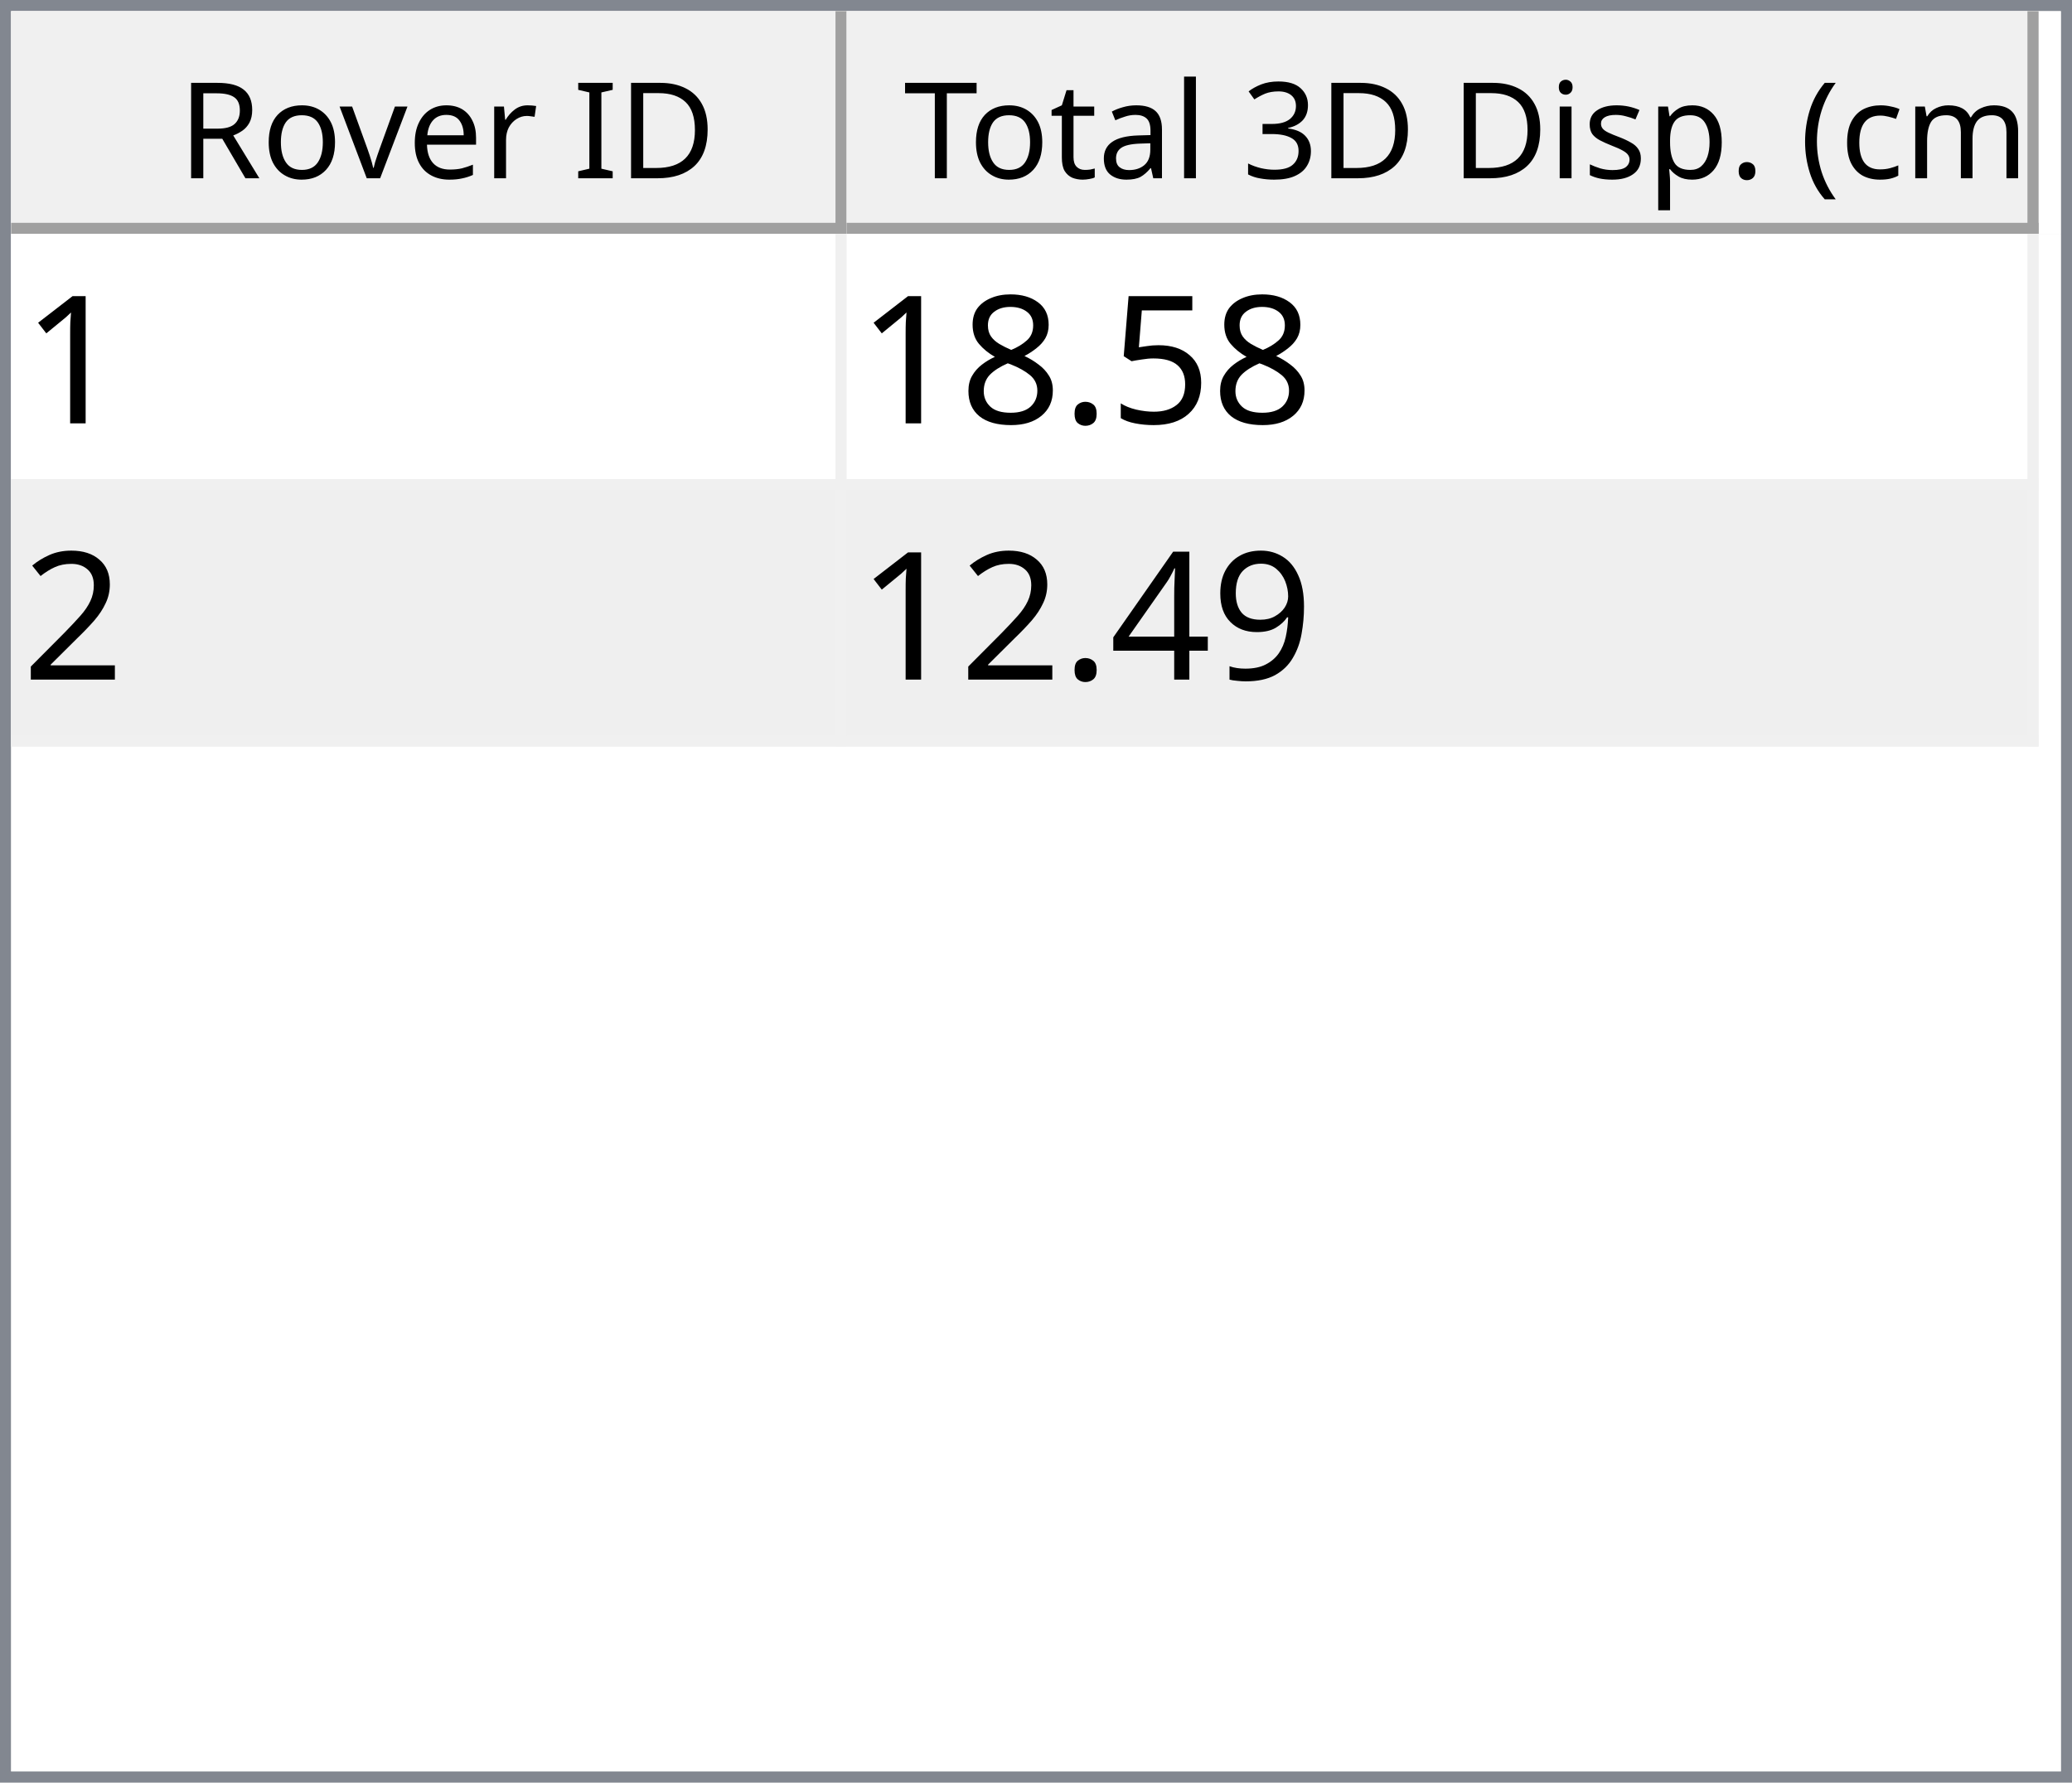
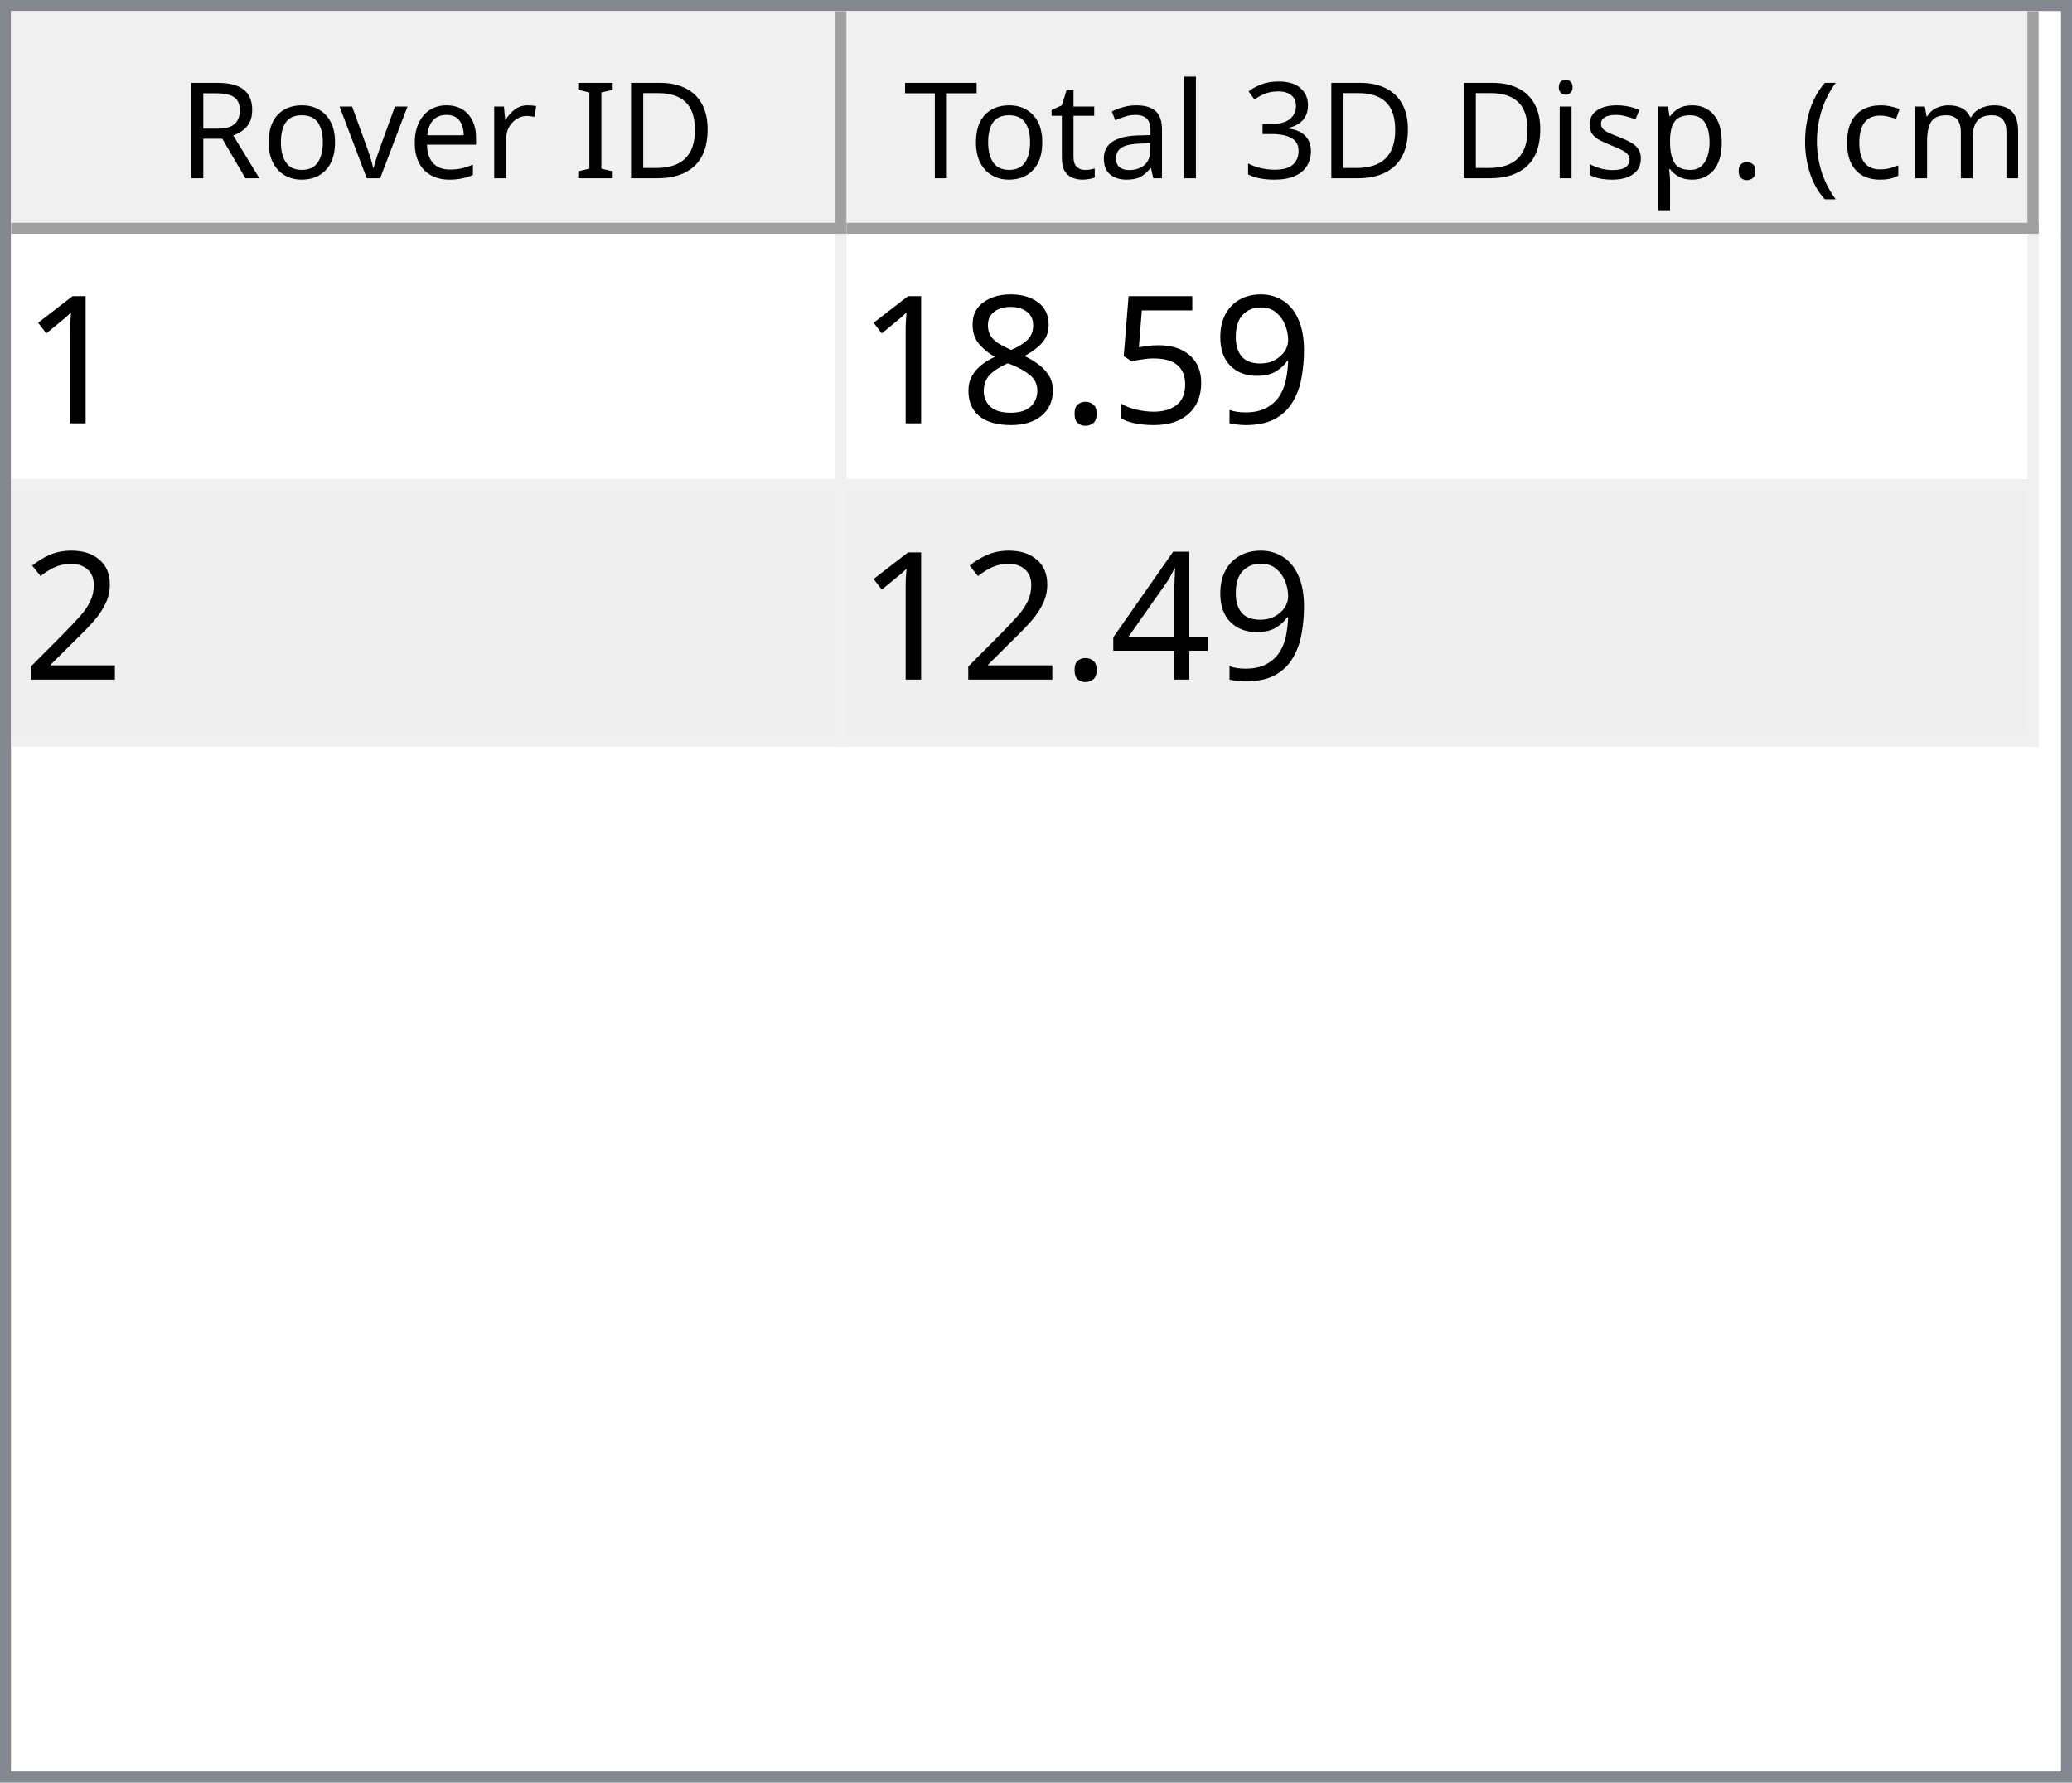
<svg xmlns="http://www.w3.org/2000/svg" style="fill-opacity:1; color-rendering:auto; color-interpolation:auto; text-rendering:auto; stroke:black; stroke-linecap:square; stroke-miterlimit:10; shape-rendering:auto; stroke-opacity:1; fill:black; stroke-dasharray:none; font-weight:normal; stroke-width:1; font-family:'Dialog'; font-style:normal; stroke-linejoin:miter; font-size:12px; stroke-dashoffset:0; image-rendering:auto;" width="186" height="160">
  <defs id="genericDefs" />
  <g>
    <defs id="defs1">
      <clipPath clipPathUnits="userSpaceOnUse" id="clipPath1">
        <path d="M0 0 L186 0 L186 160 L0 160 L0 0 Z" />
      </clipPath>
      <clipPath clipPathUnits="userSpaceOnUse" id="clipPath2">
        <path d="M0 0 L0 160 L186 160 L186 0 Z" />
      </clipPath>
      <clipPath clipPathUnits="userSpaceOnUse" id="clipPath3">
        <path d="M0 0 L0 20 L184 20 L184 0 Z" />
      </clipPath>
      <clipPath clipPathUnits="userSpaceOnUse" id="clipPath4">
        <path d="M0 0 L0 20 L75 20 L75 0 Z" />
      </clipPath>
      <clipPath clipPathUnits="userSpaceOnUse" id="clipPath5">
        <path d="M1 1 L1 19 L74 19 L74 1 Z" />
      </clipPath>
      <clipPath clipPathUnits="userSpaceOnUse" id="clipPath6">
        <path d="M0 0 L0 18 L73 18 L73 0 Z" />
      </clipPath>
      <clipPath clipPathUnits="userSpaceOnUse" id="clipPath7">
        <path d="M-0.5 -0.5 L-0.5 19.5 L74.5 19.5 L74.5 -0.5 Z" />
      </clipPath>
      <clipPath clipPathUnits="userSpaceOnUse" id="clipPath8">
        <path d="M0 0 L0 20 L107 20 L107 0 Z" />
      </clipPath>
      <clipPath clipPathUnits="userSpaceOnUse" id="clipPath9">
        <path d="M1 1 L1 19 L106 19 L106 1 Z" />
      </clipPath>
      <clipPath clipPathUnits="userSpaceOnUse" id="clipPath10">
        <path d="M0 0 L0 18 L105 18 L105 0 Z" />
      </clipPath>
      <clipPath clipPathUnits="userSpaceOnUse" id="clipPath11">
        <path d="M-0.5 -0.5 L-0.5 19.5 L106.5 19.5 L106.5 -0.5 Z" />
      </clipPath>
      <clipPath clipPathUnits="userSpaceOnUse" id="clipPath12">
        <path d="M0 0 L0 138 L184 138 L184 0 Z" />
      </clipPath>
      <clipPath clipPathUnits="userSpaceOnUse" id="clipPath13">
        <path d="M0 0 L0 46 L182 46 L182 0 Z" />
      </clipPath>
      <clipPath clipPathUnits="userSpaceOnUse" id="clipPath14">
        <path d="M-0.5 -0.5 L-0.5 45.5 L181.5 45.5 L181.5 -0.5 Z" />
      </clipPath>
      <clipPath clipPathUnits="userSpaceOnUse" id="clipPath15">
        <path d="M0 0 L0 22 L74 22 L74 0 Z" />
      </clipPath>
      <clipPath clipPathUnits="userSpaceOnUse" id="clipPath16">
        <path d="M0 0 L0 22 L106 22 L106 0 Z" />
      </clipPath>
      <font horiz-adv-x="64.551" id="font1">
        <font-face ascent="107.91" descent="25.098" units-per-em="100" style="font-style:normal; font-family:Segoe UI; font-weight:normal;" />
        <missing-glyph horiz-adv-x="64.551" d="M8.109 0 L8.109 68.266 L56.453 68.266 L56.453 0 L8.109 0 ZM15.328 7.234 L49.219 7.234 L49.219 61.031 L15.328 61.031 L15.328 7.234 Z" />
        <glyph unicode="D" horiz-adv-x="70.117" d="M9.188 0 L9.188 70.016 L28.516 70.016 Q65.531 70.016 65.531 35.891 Q65.531 19.672 55.25 9.836 Q44.969 0 27.734 0 L9.188 0 ZM17.391 62.594 L17.391 7.422 L27.828 7.422 Q41.609 7.422 49.273 14.797 Q56.938 22.172 56.938 35.688 Q56.938 62.594 28.328 62.594 L17.391 62.594 Z" />
        <glyph unicode="I" horiz-adv-x="26.611" d="M17.391 0 L9.188 0 L9.188 70.016 L17.391 70.016 L17.391 0 Z" />
        <glyph unicode=" " horiz-adv-x="27.393" d="" />
        <glyph unicode="r" horiz-adv-x="34.766" d="M34.188 41.891 Q32.078 43.5 28.125 43.5 Q23 43.5 19.555 38.672 Q16.109 33.844 16.109 25.484 L16.109 0 L8.109 0 L8.109 50 L16.109 50 L16.109 39.703 L16.312 39.703 Q18.016 44.969 21.531 47.922 Q25.047 50.875 29.391 50.875 Q32.516 50.875 34.188 50.203 L34.188 41.891 Z" />
        <glyph unicode="e" horiz-adv-x="52.295" d="M48.297 23 L12.984 23 Q13.188 14.656 17.484 10.109 Q21.781 5.562 29.297 5.562 Q37.75 5.562 44.828 11.141 L44.828 3.609 Q38.234 -1.172 27.391 -1.172 Q16.797 -1.172 10.742 5.641 Q4.688 12.453 4.688 24.812 Q4.688 36.469 11.305 43.82 Q17.922 51.172 27.734 51.172 Q37.547 51.172 42.922 44.828 Q48.297 38.484 48.297 27.203 L48.297 23 ZM40.094 29.781 Q40.047 36.719 36.75 40.578 Q33.453 44.438 27.594 44.438 Q21.922 44.438 17.969 40.383 Q14.016 36.328 13.094 29.781 L40.094 29.781 Z" />
        <glyph unicode="v" horiz-adv-x="47.9" d="M47.406 50 L27.484 0 L19.625 0 L0.688 50 L9.469 50 L22.172 13.672 Q23.578 9.672 23.922 6.688 L24.125 6.688 Q24.609 10.453 25.688 13.484 L38.969 50 L47.406 50 Z" />
        <glyph unicode="o" horiz-adv-x="58.594" d="M29 -1.172 Q17.922 -1.172 11.305 5.836 Q4.688 12.844 4.688 24.422 Q4.688 37.016 11.57 44.094 Q18.453 51.172 30.172 51.172 Q41.359 51.172 47.633 44.289 Q53.906 37.406 53.906 25.203 Q53.906 13.234 47.141 6.031 Q40.375 -1.172 29 -1.172 ZM29.594 44.438 Q21.875 44.438 17.383 39.188 Q12.891 33.938 12.891 24.703 Q12.891 15.828 17.43 10.695 Q21.969 5.562 29.594 5.562 Q37.359 5.562 41.531 10.594 Q45.703 15.625 45.703 24.906 Q45.703 34.281 41.531 39.359 Q37.359 44.438 29.594 44.438 Z" />
        <glyph unicode="R" horiz-adv-x="59.814" d="M59.375 0 L49.609 0 L37.891 19.625 Q36.281 22.359 34.766 24.289 Q33.25 26.219 31.664 27.438 Q30.078 28.656 28.25 29.219 Q26.422 29.781 24.125 29.781 L17.391 29.781 L17.391 0 L9.188 0 L9.188 70.016 L30.078 70.016 Q34.672 70.016 38.555 68.867 Q42.438 67.719 45.289 65.375 Q48.141 63.031 49.758 59.547 Q51.375 56.062 51.375 51.375 Q51.375 47.703 50.273 44.656 Q49.172 41.609 47.148 39.211 Q45.125 36.812 42.266 35.133 Q39.406 33.453 35.844 32.516 L35.844 32.328 Q37.594 31.547 38.891 30.547 Q40.188 29.547 41.359 28.18 Q42.531 26.812 43.68 25.078 Q44.828 23.344 46.234 21.047 L59.375 0 ZM17.391 62.594 L17.391 37.203 L28.516 37.203 Q31.594 37.203 34.203 38.133 Q36.812 39.062 38.719 40.797 Q40.625 42.531 41.703 45.047 Q42.781 47.562 42.781 50.688 Q42.781 56.297 39.141 59.445 Q35.5 62.594 28.609 62.594 L17.391 62.594 Z" />
        <glyph unicode=")" horiz-adv-x="30.176" d="M8.297 -15.922 L1.172 -15.922 Q16.406 2.344 16.406 26.812 Q16.406 51.469 1.078 70.016 L8.297 70.016 Q23.531 52.156 23.531 26.703 Q23.531 1.375 8.297 -15.922 Z" />
        <glyph unicode="m" horiz-adv-x="86.133" d="M79.109 0 L71.094 0 L71.094 28.719 Q71.094 37.016 68.531 40.727 Q65.969 44.438 59.906 44.438 Q54.781 44.438 51.195 39.75 Q47.609 35.062 47.609 28.516 L47.609 0 L39.594 0 L39.594 29.688 Q39.594 44.438 28.219 44.438 Q22.953 44.438 19.531 40.016 Q16.109 35.594 16.109 28.516 L16.109 0 L8.109 0 L8.109 50 L16.109 50 L16.109 42.094 L16.312 42.094 Q21.625 51.172 31.844 51.172 Q36.969 51.172 40.773 48.312 Q44.578 45.453 46 40.828 Q51.562 51.172 62.594 51.172 Q79.109 51.172 79.109 30.812 L79.109 0 Z" />
        <glyph unicode="c" horiz-adv-x="46.191" d="M42.188 2.297 Q36.422 -1.172 28.516 -1.172 Q17.828 -1.172 11.258 5.789 Q4.688 12.75 4.688 23.828 Q4.688 36.188 11.766 43.68 Q18.844 51.172 30.672 51.172 Q37.25 51.172 42.281 48.734 L42.281 40.531 Q36.719 44.438 30.375 44.438 Q22.703 44.438 17.797 38.945 Q12.891 33.453 12.891 24.516 Q12.891 15.719 17.508 10.641 Q22.125 5.562 29.891 5.562 Q36.422 5.562 42.188 9.906 L42.188 2.297 Z" />
        <glyph unicode="(" horiz-adv-x="30.176" d="M29.109 -15.922 L21.969 -15.922 Q6.844 1.375 6.844 26.703 Q6.844 52.156 21.969 70.016 L29.203 70.016 Q13.875 51.469 13.875 26.812 Q13.875 2.344 29.109 -15.922 Z" />
        <glyph unicode="." horiz-adv-x="21.68" d="M10.891 -1.078 Q8.641 -1.078 7.055 0.539 Q5.469 2.156 5.469 4.391 Q5.469 6.641 7.055 8.273 Q8.641 9.906 10.891 9.906 Q13.188 9.906 14.797 8.273 Q16.406 6.641 16.406 4.391 Q16.406 2.156 14.797 0.539 Q13.188 -1.078 10.891 -1.078 Z" />
        <glyph unicode="p" horiz-adv-x="58.789" d="M16.312 7.234 L16.109 7.234 L16.109 -23 L8.109 -23 L8.109 50 L16.109 50 L16.109 41.219 L16.312 41.219 Q22.219 51.172 33.594 51.172 Q43.266 51.172 48.688 44.461 Q54.109 37.75 54.109 26.469 Q54.109 13.922 48 6.375 Q41.891 -1.172 31.297 -1.172 Q21.578 -1.172 16.312 7.234 ZM16.109 27.391 L16.109 20.406 Q16.109 14.203 20.141 9.883 Q24.172 5.562 30.375 5.562 Q37.641 5.562 41.773 11.133 Q45.906 16.703 45.906 26.609 Q45.906 34.969 42.047 39.703 Q38.188 44.438 31.594 44.438 Q24.609 44.438 20.359 39.578 Q16.109 34.719 16.109 27.391 Z" />
        <glyph unicode="s" horiz-adv-x="42.432" d="M5.078 1.812 L5.078 10.406 Q11.625 5.562 19.484 5.562 Q30.031 5.562 30.031 12.594 Q30.031 14.594 29.125 15.992 Q28.219 17.391 26.68 18.461 Q25.141 19.531 23.07 20.383 Q21 21.234 18.609 22.172 Q15.281 23.484 12.766 24.828 Q10.25 26.172 8.57 27.859 Q6.891 29.547 6.031 31.695 Q5.172 33.844 5.172 36.719 Q5.172 40.234 6.789 42.945 Q8.406 45.656 11.086 47.484 Q13.766 49.312 17.211 50.242 Q20.656 51.172 24.312 51.172 Q30.812 51.172 35.938 48.922 L35.938 40.828 Q30.422 44.438 23.25 44.438 Q21 44.438 19.195 43.922 Q17.391 43.406 16.094 42.477 Q14.797 41.547 14.086 40.258 Q13.375 38.969 13.375 37.406 Q13.375 35.453 14.086 34.133 Q14.797 32.812 16.164 31.789 Q17.531 30.766 19.484 29.938 Q21.438 29.109 23.922 28.125 Q27.25 26.859 29.883 25.516 Q32.516 24.172 34.375 22.484 Q36.234 20.797 37.234 18.602 Q38.234 16.406 38.234 13.375 Q38.234 9.672 36.602 6.938 Q34.969 4.203 32.234 2.398 Q29.5 0.594 25.93 -0.289 Q22.359 -1.172 18.453 -1.172 Q10.75 -1.172 5.078 1.812 Z" />
        <glyph unicode="i" horiz-adv-x="24.219" d="M12.203 62.703 Q10.062 62.703 8.547 64.164 Q7.031 65.625 7.031 67.875 Q7.031 70.125 8.547 71.609 Q10.062 73.094 12.203 73.094 Q14.406 73.094 15.945 71.609 Q17.484 70.125 17.484 67.875 Q17.484 65.719 15.945 64.211 Q14.406 62.703 12.203 62.703 ZM16.109 0 L8.109 0 L8.109 50 L16.109 50 L16.109 0 Z" />
        <glyph unicode="3" horiz-adv-x="53.906" d="M46.531 19.828 Q46.531 15.094 44.75 11.211 Q42.969 7.328 39.719 4.57 Q36.469 1.812 31.93 0.297 Q27.391 -1.219 21.922 -1.219 Q11.922 -1.219 6 2.594 L6 11.188 Q13.094 5.609 22.219 5.609 Q25.875 5.609 28.828 6.539 Q31.781 7.469 33.906 9.227 Q36.031 10.984 37.18 13.477 Q38.328 15.969 38.328 19.094 Q38.328 32.812 18.797 32.812 L12.984 32.812 L12.984 39.594 L18.5 39.594 Q35.797 39.594 35.797 52.484 Q35.797 64.406 22.609 64.406 Q15.188 64.406 8.688 59.422 L8.688 67.188 Q15.375 71.188 24.609 71.188 Q29 71.188 32.57 69.969 Q36.141 68.75 38.68 66.555 Q41.219 64.359 42.609 61.281 Q44 58.203 44 54.5 Q44 40.672 30.031 36.719 L30.031 36.531 Q33.594 36.141 36.625 34.797 Q39.656 33.453 41.852 31.305 Q44.047 29.156 45.289 26.25 Q46.531 23.344 46.531 19.828 Z" />
        <glyph unicode="l" horiz-adv-x="24.219" d="M16.109 0 L8.109 0 L8.109 74.031 L16.109 74.031 L16.109 0 Z" />
        <glyph unicode="a" horiz-adv-x="50.879" d="M43.891 0 L35.891 0 L35.891 7.812 L35.688 7.812 Q30.469 -1.172 20.312 -1.172 Q12.844 -1.172 8.617 2.781 Q4.391 6.734 4.391 13.281 Q4.391 27.297 20.906 29.594 L35.891 31.688 Q35.891 44.438 25.594 44.438 Q16.547 44.438 9.281 38.281 L9.281 46.484 Q16.656 51.172 26.266 51.172 Q43.891 51.172 43.891 32.516 L43.891 0 ZM35.891 25.297 L23.828 23.641 Q18.266 22.859 15.43 20.875 Q12.594 18.891 12.594 13.875 Q12.594 10.203 15.211 7.883 Q17.828 5.562 22.172 5.562 Q28.125 5.562 32.008 9.742 Q35.891 13.922 35.891 20.312 L35.891 25.297 Z" />
        <glyph unicode="t" horiz-adv-x="33.887" d="M31.297 0.484 Q28.469 -1.078 23.828 -1.078 Q10.688 -1.078 10.688 13.578 L10.688 43.172 L2.094 43.172 L2.094 50 L10.688 50 L10.688 62.203 L18.703 64.797 L18.703 50 L31.297 50 L31.297 43.172 L18.703 43.172 L18.703 14.984 Q18.703 9.969 20.414 7.82 Q22.125 5.672 26.078 5.672 Q29.109 5.672 31.297 7.328 L31.297 0.484 Z" />
        <glyph unicode="T" horiz-adv-x="52.393" d="M50.594 62.594 L30.375 62.594 L30.375 0 L22.172 0 L22.172 62.594 L2 62.594 L2 70.016 L50.594 70.016 L50.594 62.594 Z" />
      </font>
      <font horiz-adv-x="75.0" id="font2">
        <font-face ascent="100.537" descent="21.973" units-per-em="100" style="font-style:normal; font-family:sans-serif; font-weight:normal;" />
        <missing-glyph horiz-adv-x="75.0" d="M12.5 0 L12.5 62.5 L62.5 62.5 L62.5 0 L12.5 0 ZM14.062 1.562 L60.938 1.562 L60.938 60.938 L14.062 60.938 L14.062 1.562 Z" />
        <glyph unicode="1" horiz-adv-x="55.615" d="M37.25 0 L28.469 0 L28.469 56 Q25.297 52.984 20.141 49.953 Q14.984 46.922 10.891 45.406 L10.891 53.906 Q18.266 57.375 23.781 62.305 Q29.297 67.234 31.594 71.875 L37.25 71.875 L37.25 0 Z" />
+         <glyph unicode="9" horiz-adv-x="55.615" d="M5.469 16.547 L13.922 17.328 Q14.984 11.375 18.016 8.688 Q21.047 6 25.781 6 Q29.828 6 32.883 7.859 Q35.938 9.719 37.891 12.82 Q39.844 15.922 41.164 21.195 Q42.484 26.469 42.484 31.938 Q42.484 32.516 42.438 33.688 Q39.797 29.5 35.234 26.883 Q30.672 24.266 25.344 24.266 Q16.453 24.266 10.305 30.711 Q4.156 37.156 4.156 47.703 Q4.156 58.594 10.578 65.234 Q17 71.875 26.656 71.875 Q33.641 71.875 39.43 68.117 Q45.219 64.359 48.219 57.398 Q51.219 50.438 51.219 37.25 Q51.219 23.531 48.242 15.406 Q45.266 7.281 39.383 3.031 Q33.5 -1.219 25.594 -1.219 Q17.188 -1.219 11.867 3.445 Q6.547 8.109 5.469 16.547 ZM41.453 48.141 Q41.453 55.719 37.43 60.156 Q33.406 64.594 27.734 64.594 Q21.875 64.594 17.531 59.812 Q13.188 55.031 13.188 47.406 Q13.188 40.578 17.312 36.305 Q21.438 32.031 27.484 32.031 Q33.594 32.031 37.523 36.305 Q41.453 40.578 41.453 48.141 Z" />
        <glyph unicode="5" horiz-adv-x="55.615" d="M4.156 18.75 L13.375 19.531 Q14.406 12.797 18.141 9.398 Q21.875 6 27.156 6 Q33.5 6 37.891 10.789 Q42.281 15.578 42.281 23.484 Q42.281 31 38.062 35.352 Q33.844 39.703 27 39.703 Q22.75 39.703 19.336 37.773 Q15.922 35.844 13.969 32.766 L5.719 33.844 L12.641 70.609 L48.25 70.609 L48.25 62.203 L19.672 62.203 L15.828 42.969 Q22.266 47.469 29.344 47.469 Q38.719 47.469 45.164 40.969 Q51.609 34.469 51.609 24.266 Q51.609 14.547 45.953 7.469 Q39.062 -1.219 27.156 -1.219 Q17.391 -1.219 11.211 4.25 Q5.031 9.719 4.156 18.75 Z" />
        <glyph unicode="." horiz-adv-x="27.783" d="M9.078 0 L9.078 10.016 L19.094 10.016 L19.094 0 L9.078 0 Z" />
        <glyph unicode="8" horiz-adv-x="55.615" d="M17.672 38.812 Q12.203 40.828 9.57 44.539 Q6.938 48.25 6.938 53.422 Q6.938 61.234 12.555 66.555 Q18.172 71.875 27.484 71.875 Q36.859 71.875 42.578 66.43 Q48.297 60.984 48.297 53.172 Q48.297 48.188 45.68 44.508 Q43.062 40.828 37.75 38.812 Q44.344 36.672 47.781 31.883 Q51.219 27.094 51.219 20.453 Q51.219 11.281 44.727 5.031 Q38.234 -1.219 27.641 -1.219 Q17.047 -1.219 10.547 5.055 Q4.047 11.328 4.047 20.703 Q4.047 27.688 7.594 32.398 Q11.141 37.109 17.672 38.812 ZM15.922 53.719 Q15.922 48.641 19.195 45.414 Q22.469 42.188 27.688 42.188 Q32.766 42.188 36.016 45.383 Q39.266 48.578 39.266 53.219 Q39.266 58.062 35.914 61.359 Q32.562 64.656 27.594 64.656 Q22.562 64.656 19.242 61.43 Q15.922 58.203 15.922 53.719 ZM13.094 20.656 Q13.094 16.891 14.875 13.375 Q16.656 9.859 20.172 7.93 Q23.688 6 27.734 6 Q34.031 6 38.133 10.055 Q42.234 14.109 42.234 20.359 Q42.234 26.703 38.016 30.859 Q33.797 35.016 27.438 35.016 Q21.234 35.016 17.164 30.914 Q13.094 26.812 13.094 20.656 Z" />
        <glyph unicode="2" horiz-adv-x="55.615" d="M50.344 8.453 L50.344 0 L3.031 0 Q2.938 3.172 4.047 6.109 Q5.859 10.938 9.836 15.625 Q13.812 20.312 21.344 26.469 Q33.016 36.031 37.117 41.625 Q41.219 47.219 41.219 52.203 Q41.219 57.422 37.477 61.008 Q33.734 64.594 27.734 64.594 Q21.391 64.594 17.578 60.789 Q13.766 56.984 13.719 50.25 L4.688 51.172 Q5.609 61.281 11.664 66.578 Q17.719 71.875 27.938 71.875 Q38.234 71.875 44.242 66.164 Q50.25 60.453 50.25 52 Q50.25 47.703 48.492 43.555 Q46.734 39.406 42.656 34.812 Q38.578 30.219 29.109 22.219 Q21.188 15.578 18.945 13.211 Q16.703 10.844 15.234 8.453 L50.344 8.453 Z" />
-         <glyph unicode="9" horiz-adv-x="55.615" d="M5.469 16.547 L13.922 17.328 Q14.984 11.375 18.016 8.688 Q21.047 6 25.781 6 Q29.828 6 32.883 7.859 Q35.938 9.719 37.891 12.82 Q39.844 15.922 41.164 21.195 Q42.484 26.469 42.484 31.938 Q42.484 32.516 42.438 33.688 Q39.797 29.5 35.234 26.883 Q30.672 24.266 25.344 24.266 Q16.453 24.266 10.305 30.711 Q4.156 37.156 4.156 47.703 Q4.156 58.594 10.578 65.234 Q17 71.875 26.656 71.875 Q33.641 71.875 39.43 68.117 Q45.219 64.359 48.219 57.398 Q51.219 50.438 51.219 37.25 Q51.219 23.531 48.242 15.406 Q45.266 7.281 39.383 3.031 Q33.5 -1.219 25.594 -1.219 Q17.188 -1.219 11.867 3.445 Q6.547 8.109 5.469 16.547 ZM41.453 48.141 Q41.453 55.719 37.43 60.156 Q33.406 64.594 27.734 64.594 Q21.875 64.594 17.531 59.812 Q13.188 55.031 13.188 47.406 Q13.188 40.578 17.312 36.305 Q21.438 32.031 27.484 32.031 Q33.594 32.031 37.523 36.305 Q41.453 40.578 41.453 48.141 Z" />
        <glyph unicode="4" horiz-adv-x="55.615" d="M32.328 0 L32.328 17.141 L1.266 17.141 L1.266 25.203 L33.938 71.578 L41.109 71.578 L41.109 25.203 L50.781 25.203 L50.781 17.141 L41.109 17.141 L41.109 0 L32.328 0 ZM32.328 25.203 L32.328 57.469 L9.906 25.203 L32.328 25.203 Z" />
      </font>
    </defs>
    <g style="fill:white; stroke:white;">
      <rect x="0" y="0" width="186" style="clip-path:url(#clipPath1); stroke:none;" height="160" />
    </g>
    <g style="fill:white; text-rendering:optimizeSpeed; color-rendering:optimizeSpeed; image-rendering:optimizeSpeed; shape-rendering:crispEdges; stroke:white; color-interpolation:sRGB;">
      <rect x="0" width="186" height="160" y="0" style="stroke:none;" />
      <path style="stroke:none;" d="M0 160 L186 160 L186 0 L0 0 Z" />
    </g>
    <g style="fill:rgb(240,240,240); font-family:'Segoe UI'; stroke:rgb(240,240,240);">
      <rect x="0" y="0" width="186" style="clip-path:url(#clipPath2); stroke:none;" height="160" />
    </g>
    <g style="fill:rgb(130,135,144); font-family:'Segoe UI'; stroke:rgb(130,135,144);">
      <path d="M0 0 L186 0 L186 160 L0 160 L0 0 ZM1 1 L185 1 L185 159 L1 159 L1 1 Z" style="fill-rule:evenodd; clip-path:url(#clipPath2); stroke:none;" />
    </g>
    <g style="fill:white; font-family:'Segoe UI'; stroke:white;" transform="translate(1,1)">
      <rect x="0" y="0" width="184" style="clip-path:url(#clipPath3); stroke:none;" height="20" />
    </g>
    <g style="fill:rgb(240,240,240); font-family:'Segoe UI'; stroke:rgb(240,240,240);" transform="translate(1,1)">
      <rect x="0" y="0" width="75" style="clip-path:url(#clipPath4); stroke:none;" height="20" />
    </g>
    <g style="font-family:'Segoe UI';" transform="translate(2,2)">
      <text x="14" xml:space="preserve" y="14" style="clip-path:url(#clipPath6); stroke:none;">Rover ID</text>
    </g>
    <g style="fill:rgb(160,160,160); font-family:'Segoe UI'; stroke:rgb(160,160,160); stroke-linejoin:bevel;" transform="translate(1.5,1.5)">
      <line x1="74" x2="74" y1="0" style="fill:none; clip-path:url(#clipPath7);" y2="19" />
    </g>
    <g style="fill:rgb(160,160,160); font-family:'Segoe UI'; stroke:rgb(160,160,160); stroke-linejoin:bevel;" transform="matrix(1,0,0,1,1,1) translate(0.5,0.5)">
      <line x1="0" x2="74" y1="19" style="fill:none; clip-path:url(#clipPath7);" y2="19" />
    </g>
    <g style="fill:rgb(240,240,240); font-family:'Segoe UI'; stroke:rgb(240,240,240);" transform="translate(76,1)">
      <rect x="0" y="0" width="107" style="clip-path:url(#clipPath8); stroke:none;" height="20" />
    </g>
    <g style="font-family:'Segoe UI';" transform="translate(77,2)">
      <text x="1" xml:space="preserve" y="14" style="clip-path:url(#clipPath10); stroke:none;"> Total 3D Disp. (cm)</text>
    </g>
    <g style="fill:rgb(160,160,160); font-family:'Segoe UI'; stroke:rgb(160,160,160); stroke-linejoin:bevel;" transform="translate(76.5,1.5)">
      <line x1="106" x2="106" y1="0" style="fill:none; clip-path:url(#clipPath11);" y2="19" />
    </g>
    <g style="fill:rgb(160,160,160); font-family:'Segoe UI'; stroke:rgb(160,160,160); stroke-linejoin:bevel;" transform="matrix(1,0,0,1,76,1) translate(0.5,0.5)">
      <line x1="0" x2="106" y1="19" style="fill:none; clip-path:url(#clipPath11);" y2="19" />
    </g>
    <g style="fill:white; font-family:'Segoe UI'; stroke:white;" transform="translate(1,21)">
      <rect x="0" y="0" width="184" style="clip-path:url(#clipPath12); stroke:none;" height="138" />
    </g>
    <g style="fill:rgb(240,240,240); font-size:16px; font-family:sans-serif; stroke:rgb(240,240,240);" transform="translate(1,21)">
      <rect x="0" y="0" width="182" style="clip-path:url(#clipPath13); stroke:none;" height="46" />
      <line transform="translate(0.5,0.5)" x1="0" x2="181" y1="22" style="clip-path:url(#clipPath14); fill:none; stroke-linejoin:bevel;" y2="22" />
    </g>
    <g transform="matrix(1,0,0,1,1,21) translate(0.5,0.5)" style="fill:rgb(240,240,240); font-size:16px; font-family:sans-serif; stroke:rgb(240,240,240); stroke-linejoin:bevel;">
      <line x1="0" x2="181" y1="45" style="fill:none; clip-path:url(#clipPath14);" y2="45" />
    </g>
    <g transform="matrix(1,0,0,1,1,21) translate(0.5,0.5)" style="fill:rgb(240,240,240); font-size:16px; font-family:sans-serif; stroke:rgb(240,240,240); stroke-linejoin:bevel;">
      <line x1="74" x2="74" y1="0" style="fill:none; clip-path:url(#clipPath14);" y2="45" />
    </g>
    <g transform="matrix(1,0,0,1,1,21) translate(0.5,0.5)" style="fill:rgb(240,240,240); font-size:16px; font-family:sans-serif; stroke:rgb(240,240,240); stroke-linejoin:bevel;">
      <line x1="181" x2="181" y1="0" style="fill:none; clip-path:url(#clipPath14);" y2="45" />
    </g>
    <g style="fill:white; font-size:16px; font-family:sans-serif; stroke:white;" transform="matrix(1,0,0,1,1,21)">
      <rect x="0" y="0" width="74" style="clip-path:url(#clipPath15); stroke:none;" height="22" />
      <text x="1" y="17" style="fill:black; clip-path:url(#clipPath15); stroke:none;" xml:space="preserve">1</text>
    </g>
    <g style="fill:white; font-size:16px; font-family:sans-serif; stroke:white;" transform="matrix(1,0,0,1,1,21) translate(75,0)">
      <rect x="0" y="0" width="106" style="clip-path:url(#clipPath16); stroke:none;" height="22" />
-       <text x="1" y="17" style="fill:black; clip-path:url(#clipPath16); stroke:none;" xml:space="preserve">18.58</text>
+       <text x="1" y="17" style="fill:black; clip-path:url(#clipPath16); stroke:none;" xml:space="preserve">18.59</text>
    </g>
    <g style="fill:rgb(239,239,239); font-size:16px; font-family:sans-serif; stroke:rgb(239,239,239);" transform="matrix(1,0,0,1,1,21) translate(0,23)">
      <rect x="0" y="0" width="74" style="clip-path:url(#clipPath15); stroke:none;" height="22" />
      <text x="1" y="17" style="fill:black; clip-path:url(#clipPath15); stroke:none;" xml:space="preserve">2</text>
    </g>
    <g style="fill:rgb(239,239,239); font-size:16px; font-family:sans-serif; stroke:rgb(239,239,239);" transform="matrix(1,0,0,1,1,21) translate(75,23)">
      <rect x="0" y="0" width="106" style="clip-path:url(#clipPath16); stroke:none;" height="22" />
      <text x="1" y="17" style="fill:black; clip-path:url(#clipPath16); stroke:none;" xml:space="preserve">12.49</text>
    </g>
  </g>
</svg>
